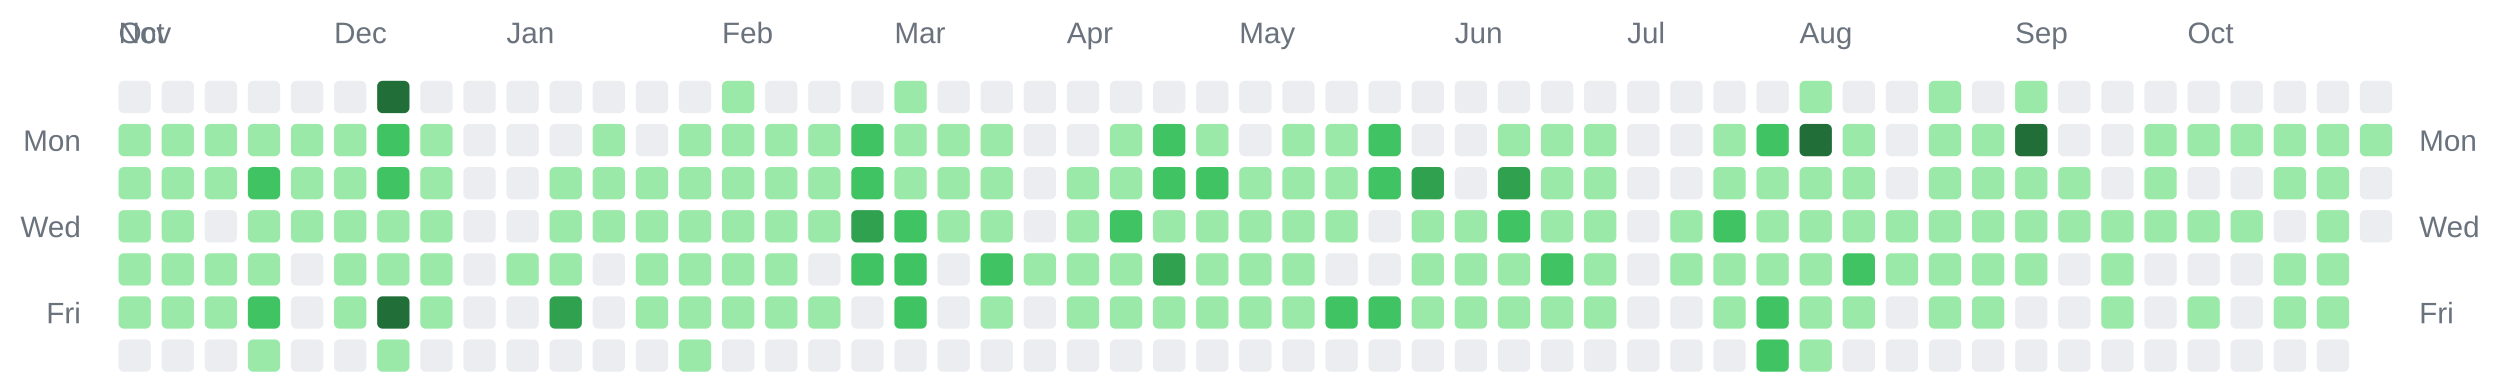
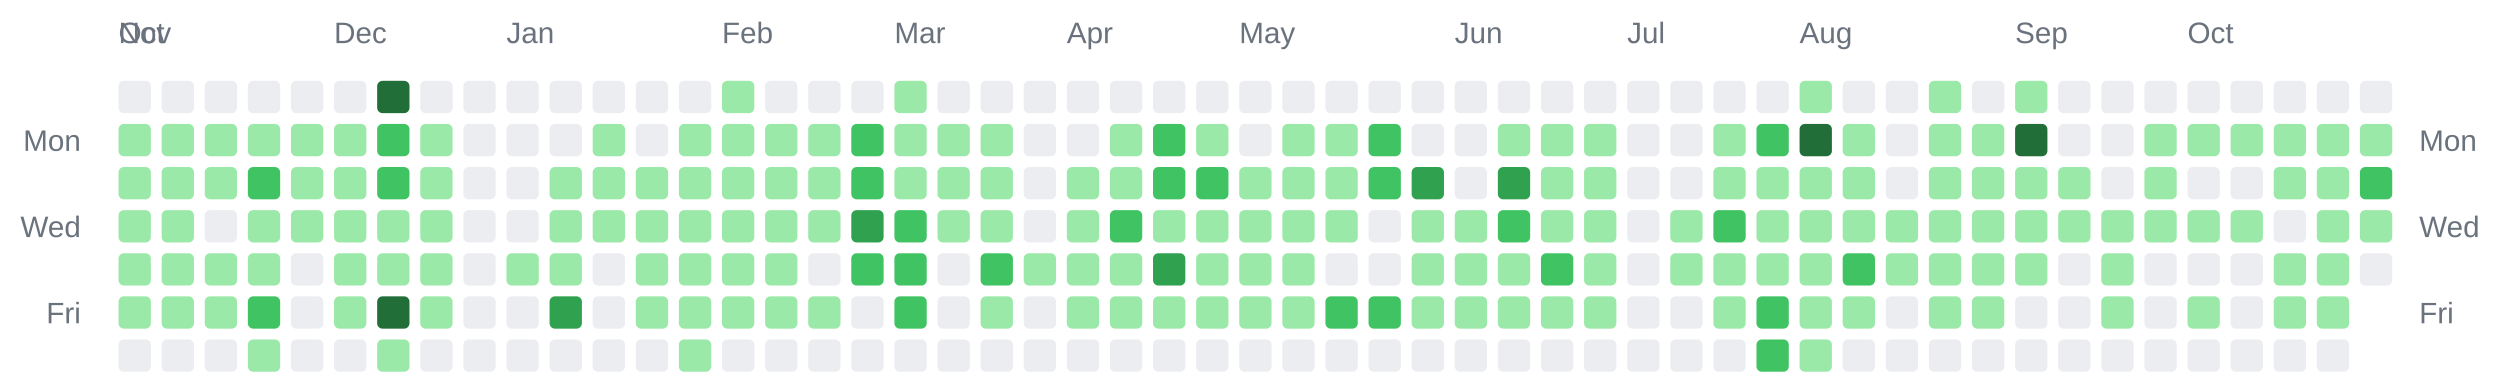
<svg xmlns="http://www.w3.org/2000/svg" width="928" height="142" viewBox="0 0 928 142" role="img" aria-label="Combined contributions calendar for donken and donken-lilly">
  <rect width="100%" height="100%" fill="transparent" /> // regular
  
  
  
  <text x="44" y="16" font-family="Arial, Helvetica, sans-serif" font-size="11" fill="#6a737d">Oct</text>
  <text x="44" y="16" font-family="Arial, Helvetica, sans-serif" font-size="11" fill="#6a737d">Nov</text>
  <text x="124" y="16" font-family="Arial, Helvetica, sans-serif" font-size="11" fill="#6a737d">Dec</text>
  <text x="188" y="16" font-family="Arial, Helvetica, sans-serif" font-size="11" fill="#6a737d">Jan</text>
  <text x="268" y="16" font-family="Arial, Helvetica, sans-serif" font-size="11" fill="#6a737d">Feb</text>
  <text x="332" y="16" font-family="Arial, Helvetica, sans-serif" font-size="11" fill="#6a737d">Mar</text>
  <text x="396" y="16" font-family="Arial, Helvetica, sans-serif" font-size="11" fill="#6a737d">Apr</text>
  <text x="460" y="16" font-family="Arial, Helvetica, sans-serif" font-size="11" fill="#6a737d">May</text>
  <text x="540" y="16" font-family="Arial, Helvetica, sans-serif" font-size="11" fill="#6a737d">Jun</text>
  <text x="604" y="16" font-family="Arial, Helvetica, sans-serif" font-size="11" fill="#6a737d">Jul</text>
  <text x="668" y="16" font-family="Arial, Helvetica, sans-serif" font-size="11" fill="#6a737d">Aug</text>
  <text x="748" y="16" font-family="Arial, Helvetica, sans-serif" font-size="11" fill="#6a737d">Sep</text>
  <text x="812" y="16" font-family="Arial, Helvetica, sans-serif" font-size="11" fill="#6a737d">Oct</text>
  <text x="30" y="56" text-anchor="end" font-family="Arial, Helvetica, sans-serif" font-size="11" fill="#6a737d">Mon</text>
  <text x="898" y="56" text-anchor="start" font-family="Arial, Helvetica, sans-serif" font-size="11" fill="#6a737d">Mon</text>
  <text x="30" y="88" text-anchor="end" font-family="Arial, Helvetica, sans-serif" font-size="11" fill="#6a737d">Wed</text>
  <text x="898" y="88" text-anchor="start" font-family="Arial, Helvetica, sans-serif" font-size="11" fill="#6a737d">Wed</text>
  <text x="30" y="120" text-anchor="end" font-family="Arial, Helvetica, sans-serif" font-size="11" fill="#6a737d">Fri</text>
  <text x="898" y="120" text-anchor="start" font-family="Arial, Helvetica, sans-serif" font-size="11" fill="#6a737d">Fri</text>
  <rect x="44" y="30" width="12" height="12" rx="2" ry="2" fill="#ebedf0" />
  <rect x="44" y="46" width="12" height="12" rx="2" ry="2" fill="#9be9a8" />
  <rect x="44" y="62" width="12" height="12" rx="2" ry="2" fill="#9be9a8" />
  <rect x="44" y="78" width="12" height="12" rx="2" ry="2" fill="#9be9a8" />
  <rect x="44" y="94" width="12" height="12" rx="2" ry="2" fill="#9be9a8" />
  <rect x="44" y="110" width="12" height="12" rx="2" ry="2" fill="#9be9a8" />
  <rect x="44" y="126" width="12" height="12" rx="2" ry="2" fill="#ebedf0" />
  <rect x="60" y="30" width="12" height="12" rx="2" ry="2" fill="#ebedf0" />
  <rect x="60" y="46" width="12" height="12" rx="2" ry="2" fill="#9be9a8" />
  <rect x="60" y="62" width="12" height="12" rx="2" ry="2" fill="#9be9a8" />
  <rect x="60" y="78" width="12" height="12" rx="2" ry="2" fill="#9be9a8" />
  <rect x="60" y="94" width="12" height="12" rx="2" ry="2" fill="#9be9a8" />
  <rect x="60" y="110" width="12" height="12" rx="2" ry="2" fill="#9be9a8" />
  <rect x="60" y="126" width="12" height="12" rx="2" ry="2" fill="#ebedf0" />
  <rect x="76" y="30" width="12" height="12" rx="2" ry="2" fill="#ebedf0" />
  <rect x="76" y="46" width="12" height="12" rx="2" ry="2" fill="#9be9a8" />
  <rect x="76" y="62" width="12" height="12" rx="2" ry="2" fill="#9be9a8" />
  <rect x="76" y="78" width="12" height="12" rx="2" ry="2" fill="#ebedf0" />
  <rect x="76" y="94" width="12" height="12" rx="2" ry="2" fill="#9be9a8" />
  <rect x="76" y="110" width="12" height="12" rx="2" ry="2" fill="#9be9a8" />
  <rect x="76" y="126" width="12" height="12" rx="2" ry="2" fill="#ebedf0" />
  <rect x="92" y="30" width="12" height="12" rx="2" ry="2" fill="#ebedf0" />
  <rect x="92" y="46" width="12" height="12" rx="2" ry="2" fill="#9be9a8" />
  <rect x="92" y="62" width="12" height="12" rx="2" ry="2" fill="#40c463" />
  <rect x="92" y="78" width="12" height="12" rx="2" ry="2" fill="#9be9a8" />
  <rect x="92" y="94" width="12" height="12" rx="2" ry="2" fill="#9be9a8" />
  <rect x="92" y="110" width="12" height="12" rx="2" ry="2" fill="#40c463" />
  <rect x="92" y="126" width="12" height="12" rx="2" ry="2" fill="#9be9a8" />
  <rect x="108" y="30" width="12" height="12" rx="2" ry="2" fill="#ebedf0" />
  <rect x="108" y="46" width="12" height="12" rx="2" ry="2" fill="#9be9a8" />
  <rect x="108" y="62" width="12" height="12" rx="2" ry="2" fill="#9be9a8" />
  <rect x="108" y="78" width="12" height="12" rx="2" ry="2" fill="#9be9a8" />
  <rect x="108" y="94" width="12" height="12" rx="2" ry="2" fill="#ebedf0" />
  <rect x="108" y="110" width="12" height="12" rx="2" ry="2" fill="#ebedf0" />
  <rect x="108" y="126" width="12" height="12" rx="2" ry="2" fill="#ebedf0" />
  <rect x="124" y="30" width="12" height="12" rx="2" ry="2" fill="#ebedf0" />
  <rect x="124" y="46" width="12" height="12" rx="2" ry="2" fill="#9be9a8" />
  <rect x="124" y="62" width="12" height="12" rx="2" ry="2" fill="#9be9a8" />
  <rect x="124" y="78" width="12" height="12" rx="2" ry="2" fill="#9be9a8" />
  <rect x="124" y="94" width="12" height="12" rx="2" ry="2" fill="#9be9a8" />
  <rect x="124" y="110" width="12" height="12" rx="2" ry="2" fill="#9be9a8" />
  <rect x="124" y="126" width="12" height="12" rx="2" ry="2" fill="#ebedf0" />
  <rect x="140" y="30" width="12" height="12" rx="2" ry="2" fill="#216e39" />
  <rect x="140" y="46" width="12" height="12" rx="2" ry="2" fill="#40c463" />
  <rect x="140" y="62" width="12" height="12" rx="2" ry="2" fill="#40c463" />
  <rect x="140" y="78" width="12" height="12" rx="2" ry="2" fill="#9be9a8" />
  <rect x="140" y="94" width="12" height="12" rx="2" ry="2" fill="#9be9a8" />
  <rect x="140" y="110" width="12" height="12" rx="2" ry="2" fill="#216e39" />
  <rect x="140" y="126" width="12" height="12" rx="2" ry="2" fill="#9be9a8" />
  <rect x="156" y="30" width="12" height="12" rx="2" ry="2" fill="#ebedf0" />
  <rect x="156" y="46" width="12" height="12" rx="2" ry="2" fill="#9be9a8" />
  <rect x="156" y="62" width="12" height="12" rx="2" ry="2" fill="#9be9a8" />
  <rect x="156" y="78" width="12" height="12" rx="2" ry="2" fill="#9be9a8" />
  <rect x="156" y="94" width="12" height="12" rx="2" ry="2" fill="#9be9a8" />
  <rect x="156" y="110" width="12" height="12" rx="2" ry="2" fill="#9be9a8" />
  <rect x="156" y="126" width="12" height="12" rx="2" ry="2" fill="#ebedf0" />
  <rect x="172" y="30" width="12" height="12" rx="2" ry="2" fill="#ebedf0" />
  <rect x="172" y="46" width="12" height="12" rx="2" ry="2" fill="#ebedf0" />
  <rect x="172" y="62" width="12" height="12" rx="2" ry="2" fill="#ebedf0" />
  <rect x="172" y="78" width="12" height="12" rx="2" ry="2" fill="#ebedf0" />
  <rect x="172" y="94" width="12" height="12" rx="2" ry="2" fill="#ebedf0" />
  <rect x="172" y="110" width="12" height="12" rx="2" ry="2" fill="#ebedf0" />
  <rect x="172" y="126" width="12" height="12" rx="2" ry="2" fill="#ebedf0" />
  <rect x="188" y="30" width="12" height="12" rx="2" ry="2" fill="#ebedf0" />
  <rect x="188" y="46" width="12" height="12" rx="2" ry="2" fill="#ebedf0" />
  <rect x="188" y="62" width="12" height="12" rx="2" ry="2" fill="#ebedf0" />
  <rect x="188" y="78" width="12" height="12" rx="2" ry="2" fill="#ebedf0" />
  <rect x="188" y="94" width="12" height="12" rx="2" ry="2" fill="#9be9a8" />
  <rect x="188" y="110" width="12" height="12" rx="2" ry="2" fill="#ebedf0" />
  <rect x="188" y="126" width="12" height="12" rx="2" ry="2" fill="#ebedf0" />
  <rect x="204" y="30" width="12" height="12" rx="2" ry="2" fill="#ebedf0" />
  <rect x="204" y="46" width="12" height="12" rx="2" ry="2" fill="#ebedf0" />
  <rect x="204" y="62" width="12" height="12" rx="2" ry="2" fill="#9be9a8" />
  <rect x="204" y="78" width="12" height="12" rx="2" ry="2" fill="#9be9a8" />
  <rect x="204" y="94" width="12" height="12" rx="2" ry="2" fill="#9be9a8" />
  <rect x="204" y="110" width="12" height="12" rx="2" ry="2" fill="#30a14e" />
  <rect x="204" y="126" width="12" height="12" rx="2" ry="2" fill="#ebedf0" />
  <rect x="220" y="30" width="12" height="12" rx="2" ry="2" fill="#ebedf0" />
  <rect x="220" y="46" width="12" height="12" rx="2" ry="2" fill="#9be9a8" />
  <rect x="220" y="62" width="12" height="12" rx="2" ry="2" fill="#9be9a8" />
  <rect x="220" y="78" width="12" height="12" rx="2" ry="2" fill="#9be9a8" />
  <rect x="220" y="94" width="12" height="12" rx="2" ry="2" fill="#ebedf0" />
  <rect x="220" y="110" width="12" height="12" rx="2" ry="2" fill="#ebedf0" />
  <rect x="220" y="126" width="12" height="12" rx="2" ry="2" fill="#ebedf0" />
  <rect x="236" y="30" width="12" height="12" rx="2" ry="2" fill="#ebedf0" />
  <rect x="236" y="46" width="12" height="12" rx="2" ry="2" fill="#ebedf0" />
  <rect x="236" y="62" width="12" height="12" rx="2" ry="2" fill="#9be9a8" />
  <rect x="236" y="78" width="12" height="12" rx="2" ry="2" fill="#9be9a8" />
  <rect x="236" y="94" width="12" height="12" rx="2" ry="2" fill="#9be9a8" />
  <rect x="236" y="110" width="12" height="12" rx="2" ry="2" fill="#9be9a8" />
  <rect x="236" y="126" width="12" height="12" rx="2" ry="2" fill="#ebedf0" />
  <rect x="252" y="30" width="12" height="12" rx="2" ry="2" fill="#ebedf0" />
  <rect x="252" y="46" width="12" height="12" rx="2" ry="2" fill="#9be9a8" />
  <rect x="252" y="62" width="12" height="12" rx="2" ry="2" fill="#9be9a8" />
  <rect x="252" y="78" width="12" height="12" rx="2" ry="2" fill="#9be9a8" />
  <rect x="252" y="94" width="12" height="12" rx="2" ry="2" fill="#9be9a8" />
  <rect x="252" y="110" width="12" height="12" rx="2" ry="2" fill="#9be9a8" />
  <rect x="252" y="126" width="12" height="12" rx="2" ry="2" fill="#9be9a8" />
  <rect x="268" y="30" width="12" height="12" rx="2" ry="2" fill="#9be9a8" />
  <rect x="268" y="46" width="12" height="12" rx="2" ry="2" fill="#9be9a8" />
  <rect x="268" y="62" width="12" height="12" rx="2" ry="2" fill="#9be9a8" />
  <rect x="268" y="78" width="12" height="12" rx="2" ry="2" fill="#9be9a8" />
  <rect x="268" y="94" width="12" height="12" rx="2" ry="2" fill="#9be9a8" />
  <rect x="268" y="110" width="12" height="12" rx="2" ry="2" fill="#9be9a8" />
  <rect x="268" y="126" width="12" height="12" rx="2" ry="2" fill="#ebedf0" />
  <rect x="284" y="30" width="12" height="12" rx="2" ry="2" fill="#ebedf0" />
  <rect x="284" y="46" width="12" height="12" rx="2" ry="2" fill="#9be9a8" />
  <rect x="284" y="62" width="12" height="12" rx="2" ry="2" fill="#9be9a8" />
  <rect x="284" y="78" width="12" height="12" rx="2" ry="2" fill="#9be9a8" />
  <rect x="284" y="94" width="12" height="12" rx="2" ry="2" fill="#9be9a8" />
  <rect x="284" y="110" width="12" height="12" rx="2" ry="2" fill="#9be9a8" />
  <rect x="284" y="126" width="12" height="12" rx="2" ry="2" fill="#ebedf0" />
  <rect x="300" y="30" width="12" height="12" rx="2" ry="2" fill="#ebedf0" />
  <rect x="300" y="46" width="12" height="12" rx="2" ry="2" fill="#9be9a8" />
  <rect x="300" y="62" width="12" height="12" rx="2" ry="2" fill="#9be9a8" />
  <rect x="300" y="78" width="12" height="12" rx="2" ry="2" fill="#9be9a8" />
  <rect x="300" y="94" width="12" height="12" rx="2" ry="2" fill="#ebedf0" />
  <rect x="300" y="110" width="12" height="12" rx="2" ry="2" fill="#9be9a8" />
  <rect x="300" y="126" width="12" height="12" rx="2" ry="2" fill="#ebedf0" />
  <rect x="316" y="30" width="12" height="12" rx="2" ry="2" fill="#ebedf0" />
  <rect x="316" y="46" width="12" height="12" rx="2" ry="2" fill="#40c463" />
  <rect x="316" y="62" width="12" height="12" rx="2" ry="2" fill="#40c463" />
  <rect x="316" y="78" width="12" height="12" rx="2" ry="2" fill="#30a14e" />
  <rect x="316" y="94" width="12" height="12" rx="2" ry="2" fill="#40c463" />
  <rect x="316" y="110" width="12" height="12" rx="2" ry="2" fill="#ebedf0" />
  <rect x="316" y="126" width="12" height="12" rx="2" ry="2" fill="#ebedf0" />
  <rect x="332" y="30" width="12" height="12" rx="2" ry="2" fill="#9be9a8" />
  <rect x="332" y="46" width="12" height="12" rx="2" ry="2" fill="#9be9a8" />
  <rect x="332" y="62" width="12" height="12" rx="2" ry="2" fill="#9be9a8" />
  <rect x="332" y="78" width="12" height="12" rx="2" ry="2" fill="#40c463" />
  <rect x="332" y="94" width="12" height="12" rx="2" ry="2" fill="#40c463" />
  <rect x="332" y="110" width="12" height="12" rx="2" ry="2" fill="#40c463" />
  <rect x="332" y="126" width="12" height="12" rx="2" ry="2" fill="#ebedf0" />
  <rect x="348" y="30" width="12" height="12" rx="2" ry="2" fill="#ebedf0" />
  <rect x="348" y="46" width="12" height="12" rx="2" ry="2" fill="#9be9a8" />
  <rect x="348" y="62" width="12" height="12" rx="2" ry="2" fill="#9be9a8" />
  <rect x="348" y="78" width="12" height="12" rx="2" ry="2" fill="#9be9a8" />
  <rect x="348" y="94" width="12" height="12" rx="2" ry="2" fill="#ebedf0" />
  <rect x="348" y="110" width="12" height="12" rx="2" ry="2" fill="#ebedf0" />
  <rect x="348" y="126" width="12" height="12" rx="2" ry="2" fill="#ebedf0" />
  <rect x="364" y="30" width="12" height="12" rx="2" ry="2" fill="#ebedf0" />
  <rect x="364" y="46" width="12" height="12" rx="2" ry="2" fill="#9be9a8" />
  <rect x="364" y="62" width="12" height="12" rx="2" ry="2" fill="#9be9a8" />
  <rect x="364" y="78" width="12" height="12" rx="2" ry="2" fill="#9be9a8" />
  <rect x="364" y="94" width="12" height="12" rx="2" ry="2" fill="#40c463" />
  <rect x="364" y="110" width="12" height="12" rx="2" ry="2" fill="#9be9a8" />
  <rect x="364" y="126" width="12" height="12" rx="2" ry="2" fill="#ebedf0" />
  <rect x="380" y="30" width="12" height="12" rx="2" ry="2" fill="#ebedf0" />
  <rect x="380" y="46" width="12" height="12" rx="2" ry="2" fill="#ebedf0" />
  <rect x="380" y="62" width="12" height="12" rx="2" ry="2" fill="#ebedf0" />
  <rect x="380" y="78" width="12" height="12" rx="2" ry="2" fill="#ebedf0" />
  <rect x="380" y="94" width="12" height="12" rx="2" ry="2" fill="#9be9a8" />
  <rect x="380" y="110" width="12" height="12" rx="2" ry="2" fill="#ebedf0" />
  <rect x="380" y="126" width="12" height="12" rx="2" ry="2" fill="#ebedf0" />
  <rect x="396" y="30" width="12" height="12" rx="2" ry="2" fill="#ebedf0" />
  <rect x="396" y="46" width="12" height="12" rx="2" ry="2" fill="#ebedf0" />
  <rect x="396" y="62" width="12" height="12" rx="2" ry="2" fill="#9be9a8" />
  <rect x="396" y="78" width="12" height="12" rx="2" ry="2" fill="#9be9a8" />
  <rect x="396" y="94" width="12" height="12" rx="2" ry="2" fill="#9be9a8" />
  <rect x="396" y="110" width="12" height="12" rx="2" ry="2" fill="#9be9a8" />
  <rect x="396" y="126" width="12" height="12" rx="2" ry="2" fill="#ebedf0" />
  <rect x="412" y="30" width="12" height="12" rx="2" ry="2" fill="#ebedf0" />
  <rect x="412" y="46" width="12" height="12" rx="2" ry="2" fill="#9be9a8" />
  <rect x="412" y="62" width="12" height="12" rx="2" ry="2" fill="#9be9a8" />
  <rect x="412" y="78" width="12" height="12" rx="2" ry="2" fill="#40c463" />
  <rect x="412" y="94" width="12" height="12" rx="2" ry="2" fill="#9be9a8" />
  <rect x="412" y="110" width="12" height="12" rx="2" ry="2" fill="#9be9a8" />
  <rect x="412" y="126" width="12" height="12" rx="2" ry="2" fill="#ebedf0" />
  <rect x="428" y="30" width="12" height="12" rx="2" ry="2" fill="#ebedf0" />
  <rect x="428" y="46" width="12" height="12" rx="2" ry="2" fill="#40c463" />
  <rect x="428" y="62" width="12" height="12" rx="2" ry="2" fill="#40c463" />
  <rect x="428" y="78" width="12" height="12" rx="2" ry="2" fill="#9be9a8" />
  <rect x="428" y="94" width="12" height="12" rx="2" ry="2" fill="#30a14e" />
  <rect x="428" y="110" width="12" height="12" rx="2" ry="2" fill="#9be9a8" />
  <rect x="428" y="126" width="12" height="12" rx="2" ry="2" fill="#ebedf0" />
  <rect x="444" y="30" width="12" height="12" rx="2" ry="2" fill="#ebedf0" />
  <rect x="444" y="46" width="12" height="12" rx="2" ry="2" fill="#9be9a8" />
  <rect x="444" y="62" width="12" height="12" rx="2" ry="2" fill="#40c463" />
  <rect x="444" y="78" width="12" height="12" rx="2" ry="2" fill="#9be9a8" />
  <rect x="444" y="94" width="12" height="12" rx="2" ry="2" fill="#9be9a8" />
  <rect x="444" y="110" width="12" height="12" rx="2" ry="2" fill="#9be9a8" />
  <rect x="444" y="126" width="12" height="12" rx="2" ry="2" fill="#ebedf0" />
  <rect x="460" y="30" width="12" height="12" rx="2" ry="2" fill="#ebedf0" />
  <rect x="460" y="46" width="12" height="12" rx="2" ry="2" fill="#ebedf0" />
  <rect x="460" y="62" width="12" height="12" rx="2" ry="2" fill="#9be9a8" />
  <rect x="460" y="78" width="12" height="12" rx="2" ry="2" fill="#9be9a8" />
  <rect x="460" y="94" width="12" height="12" rx="2" ry="2" fill="#9be9a8" />
  <rect x="460" y="110" width="12" height="12" rx="2" ry="2" fill="#9be9a8" />
  <rect x="460" y="126" width="12" height="12" rx="2" ry="2" fill="#ebedf0" />
  <rect x="476" y="30" width="12" height="12" rx="2" ry="2" fill="#ebedf0" />
  <rect x="476" y="46" width="12" height="12" rx="2" ry="2" fill="#9be9a8" />
  <rect x="476" y="62" width="12" height="12" rx="2" ry="2" fill="#9be9a8" />
  <rect x="476" y="78" width="12" height="12" rx="2" ry="2" fill="#9be9a8" />
  <rect x="476" y="94" width="12" height="12" rx="2" ry="2" fill="#9be9a8" />
  <rect x="476" y="110" width="12" height="12" rx="2" ry="2" fill="#9be9a8" />
  <rect x="476" y="126" width="12" height="12" rx="2" ry="2" fill="#ebedf0" />
  <rect x="492" y="30" width="12" height="12" rx="2" ry="2" fill="#ebedf0" />
  <rect x="492" y="46" width="12" height="12" rx="2" ry="2" fill="#9be9a8" />
  <rect x="492" y="62" width="12" height="12" rx="2" ry="2" fill="#9be9a8" />
  <rect x="492" y="78" width="12" height="12" rx="2" ry="2" fill="#9be9a8" />
  <rect x="492" y="94" width="12" height="12" rx="2" ry="2" fill="#ebedf0" />
  <rect x="492" y="110" width="12" height="12" rx="2" ry="2" fill="#40c463" />
  <rect x="492" y="126" width="12" height="12" rx="2" ry="2" fill="#ebedf0" />
  <rect x="508" y="30" width="12" height="12" rx="2" ry="2" fill="#ebedf0" />
  <rect x="508" y="46" width="12" height="12" rx="2" ry="2" fill="#40c463" />
  <rect x="508" y="62" width="12" height="12" rx="2" ry="2" fill="#40c463" />
  <rect x="508" y="78" width="12" height="12" rx="2" ry="2" fill="#ebedf0" />
  <rect x="508" y="94" width="12" height="12" rx="2" ry="2" fill="#ebedf0" />
  <rect x="508" y="110" width="12" height="12" rx="2" ry="2" fill="#40c463" />
  <rect x="508" y="126" width="12" height="12" rx="2" ry="2" fill="#ebedf0" />
  <rect x="524" y="30" width="12" height="12" rx="2" ry="2" fill="#ebedf0" />
  <rect x="524" y="46" width="12" height="12" rx="2" ry="2" fill="#ebedf0" />
  <rect x="524" y="62" width="12" height="12" rx="2" ry="2" fill="#30a14e" />
  <rect x="524" y="78" width="12" height="12" rx="2" ry="2" fill="#9be9a8" />
  <rect x="524" y="94" width="12" height="12" rx="2" ry="2" fill="#9be9a8" />
  <rect x="524" y="110" width="12" height="12" rx="2" ry="2" fill="#9be9a8" />
  <rect x="524" y="126" width="12" height="12" rx="2" ry="2" fill="#ebedf0" />
  <rect x="540" y="30" width="12" height="12" rx="2" ry="2" fill="#ebedf0" />
  <rect x="540" y="46" width="12" height="12" rx="2" ry="2" fill="#ebedf0" />
  <rect x="540" y="62" width="12" height="12" rx="2" ry="2" fill="#ebedf0" />
  <rect x="540" y="78" width="12" height="12" rx="2" ry="2" fill="#9be9a8" />
  <rect x="540" y="94" width="12" height="12" rx="2" ry="2" fill="#9be9a8" />
  <rect x="540" y="110" width="12" height="12" rx="2" ry="2" fill="#9be9a8" />
  <rect x="540" y="126" width="12" height="12" rx="2" ry="2" fill="#ebedf0" />
  <rect x="556" y="30" width="12" height="12" rx="2" ry="2" fill="#ebedf0" />
  <rect x="556" y="46" width="12" height="12" rx="2" ry="2" fill="#9be9a8" />
  <rect x="556" y="62" width="12" height="12" rx="2" ry="2" fill="#30a14e" />
  <rect x="556" y="78" width="12" height="12" rx="2" ry="2" fill="#40c463" />
  <rect x="556" y="94" width="12" height="12" rx="2" ry="2" fill="#9be9a8" />
  <rect x="556" y="110" width="12" height="12" rx="2" ry="2" fill="#9be9a8" />
  <rect x="556" y="126" width="12" height="12" rx="2" ry="2" fill="#ebedf0" />
  <rect x="572" y="30" width="12" height="12" rx="2" ry="2" fill="#ebedf0" />
  <rect x="572" y="46" width="12" height="12" rx="2" ry="2" fill="#9be9a8" />
  <rect x="572" y="62" width="12" height="12" rx="2" ry="2" fill="#9be9a8" />
  <rect x="572" y="78" width="12" height="12" rx="2" ry="2" fill="#9be9a8" />
  <rect x="572" y="94" width="12" height="12" rx="2" ry="2" fill="#40c463" />
  <rect x="572" y="110" width="12" height="12" rx="2" ry="2" fill="#9be9a8" />
  <rect x="572" y="126" width="12" height="12" rx="2" ry="2" fill="#ebedf0" />
  <rect x="588" y="30" width="12" height="12" rx="2" ry="2" fill="#ebedf0" />
  <rect x="588" y="46" width="12" height="12" rx="2" ry="2" fill="#9be9a8" />
  <rect x="588" y="62" width="12" height="12" rx="2" ry="2" fill="#9be9a8" />
  <rect x="588" y="78" width="12" height="12" rx="2" ry="2" fill="#9be9a8" />
  <rect x="588" y="94" width="12" height="12" rx="2" ry="2" fill="#9be9a8" />
  <rect x="588" y="110" width="12" height="12" rx="2" ry="2" fill="#9be9a8" />
  <rect x="588" y="126" width="12" height="12" rx="2" ry="2" fill="#ebedf0" />
  <rect x="604" y="30" width="12" height="12" rx="2" ry="2" fill="#ebedf0" />
  <rect x="604" y="46" width="12" height="12" rx="2" ry="2" fill="#ebedf0" />
  <rect x="604" y="62" width="12" height="12" rx="2" ry="2" fill="#ebedf0" />
  <rect x="604" y="78" width="12" height="12" rx="2" ry="2" fill="#ebedf0" />
  <rect x="604" y="94" width="12" height="12" rx="2" ry="2" fill="#ebedf0" />
  <rect x="604" y="110" width="12" height="12" rx="2" ry="2" fill="#ebedf0" />
  <rect x="604" y="126" width="12" height="12" rx="2" ry="2" fill="#ebedf0" />
  <rect x="620" y="30" width="12" height="12" rx="2" ry="2" fill="#ebedf0" />
  <rect x="620" y="46" width="12" height="12" rx="2" ry="2" fill="#ebedf0" />
  <rect x="620" y="62" width="12" height="12" rx="2" ry="2" fill="#ebedf0" />
  <rect x="620" y="78" width="12" height="12" rx="2" ry="2" fill="#9be9a8" />
  <rect x="620" y="94" width="12" height="12" rx="2" ry="2" fill="#9be9a8" />
  <rect x="620" y="110" width="12" height="12" rx="2" ry="2" fill="#ebedf0" />
  <rect x="620" y="126" width="12" height="12" rx="2" ry="2" fill="#ebedf0" />
  <rect x="636" y="30" width="12" height="12" rx="2" ry="2" fill="#ebedf0" />
  <rect x="636" y="46" width="12" height="12" rx="2" ry="2" fill="#9be9a8" />
  <rect x="636" y="62" width="12" height="12" rx="2" ry="2" fill="#9be9a8" />
  <rect x="636" y="78" width="12" height="12" rx="2" ry="2" fill="#40c463" />
  <rect x="636" y="94" width="12" height="12" rx="2" ry="2" fill="#9be9a8" />
  <rect x="636" y="110" width="12" height="12" rx="2" ry="2" fill="#9be9a8" />
  <rect x="636" y="126" width="12" height="12" rx="2" ry="2" fill="#ebedf0" />
  <rect x="652" y="30" width="12" height="12" rx="2" ry="2" fill="#ebedf0" />
  <rect x="652" y="46" width="12" height="12" rx="2" ry="2" fill="#40c463" />
  <rect x="652" y="62" width="12" height="12" rx="2" ry="2" fill="#9be9a8" />
  <rect x="652" y="78" width="12" height="12" rx="2" ry="2" fill="#9be9a8" />
  <rect x="652" y="94" width="12" height="12" rx="2" ry="2" fill="#9be9a8" />
  <rect x="652" y="110" width="12" height="12" rx="2" ry="2" fill="#40c463" />
  <rect x="652" y="126" width="12" height="12" rx="2" ry="2" fill="#40c463" />
  <rect x="668" y="30" width="12" height="12" rx="2" ry="2" fill="#9be9a8" />
  <rect x="668" y="46" width="12" height="12" rx="2" ry="2" fill="#216e39" />
  <rect x="668" y="62" width="12" height="12" rx="2" ry="2" fill="#9be9a8" />
  <rect x="668" y="78" width="12" height="12" rx="2" ry="2" fill="#9be9a8" />
  <rect x="668" y="94" width="12" height="12" rx="2" ry="2" fill="#9be9a8" />
  <rect x="668" y="110" width="12" height="12" rx="2" ry="2" fill="#9be9a8" />
  <rect x="668" y="126" width="12" height="12" rx="2" ry="2" fill="#9be9a8" />
  <rect x="684" y="30" width="12" height="12" rx="2" ry="2" fill="#ebedf0" />
  <rect x="684" y="46" width="12" height="12" rx="2" ry="2" fill="#9be9a8" />
  <rect x="684" y="62" width="12" height="12" rx="2" ry="2" fill="#9be9a8" />
  <rect x="684" y="78" width="12" height="12" rx="2" ry="2" fill="#9be9a8" />
  <rect x="684" y="94" width="12" height="12" rx="2" ry="2" fill="#40c463" />
  <rect x="684" y="110" width="12" height="12" rx="2" ry="2" fill="#9be9a8" />
  <rect x="684" y="126" width="12" height="12" rx="2" ry="2" fill="#ebedf0" />
  <rect x="700" y="30" width="12" height="12" rx="2" ry="2" fill="#ebedf0" />
  <rect x="700" y="46" width="12" height="12" rx="2" ry="2" fill="#ebedf0" />
  <rect x="700" y="62" width="12" height="12" rx="2" ry="2" fill="#ebedf0" />
  <rect x="700" y="78" width="12" height="12" rx="2" ry="2" fill="#9be9a8" />
  <rect x="700" y="94" width="12" height="12" rx="2" ry="2" fill="#9be9a8" />
  <rect x="700" y="110" width="12" height="12" rx="2" ry="2" fill="#ebedf0" />
  <rect x="700" y="126" width="12" height="12" rx="2" ry="2" fill="#ebedf0" />
  <rect x="716" y="30" width="12" height="12" rx="2" ry="2" fill="#9be9a8" />
  <rect x="716" y="46" width="12" height="12" rx="2" ry="2" fill="#9be9a8" />
  <rect x="716" y="62" width="12" height="12" rx="2" ry="2" fill="#9be9a8" />
  <rect x="716" y="78" width="12" height="12" rx="2" ry="2" fill="#9be9a8" />
  <rect x="716" y="94" width="12" height="12" rx="2" ry="2" fill="#9be9a8" />
  <rect x="716" y="110" width="12" height="12" rx="2" ry="2" fill="#9be9a8" />
  <rect x="716" y="126" width="12" height="12" rx="2" ry="2" fill="#ebedf0" />
  <rect x="732" y="30" width="12" height="12" rx="2" ry="2" fill="#ebedf0" />
  <rect x="732" y="46" width="12" height="12" rx="2" ry="2" fill="#9be9a8" />
  <rect x="732" y="62" width="12" height="12" rx="2" ry="2" fill="#9be9a8" />
  <rect x="732" y="78" width="12" height="12" rx="2" ry="2" fill="#9be9a8" />
  <rect x="732" y="94" width="12" height="12" rx="2" ry="2" fill="#9be9a8" />
  <rect x="732" y="110" width="12" height="12" rx="2" ry="2" fill="#9be9a8" />
  <rect x="732" y="126" width="12" height="12" rx="2" ry="2" fill="#ebedf0" />
  <rect x="748" y="30" width="12" height="12" rx="2" ry="2" fill="#9be9a8" />
  <rect x="748" y="46" width="12" height="12" rx="2" ry="2" fill="#216e39" />
  <rect x="748" y="62" width="12" height="12" rx="2" ry="2" fill="#9be9a8" />
  <rect x="748" y="78" width="12" height="12" rx="2" ry="2" fill="#9be9a8" />
  <rect x="748" y="94" width="12" height="12" rx="2" ry="2" fill="#9be9a8" />
  <rect x="748" y="110" width="12" height="12" rx="2" ry="2" fill="#ebedf0" />
  <rect x="748" y="126" width="12" height="12" rx="2" ry="2" fill="#ebedf0" />
  <rect x="764" y="30" width="12" height="12" rx="2" ry="2" fill="#ebedf0" />
  <rect x="764" y="46" width="12" height="12" rx="2" ry="2" fill="#ebedf0" />
  <rect x="764" y="62" width="12" height="12" rx="2" ry="2" fill="#9be9a8" />
  <rect x="764" y="78" width="12" height="12" rx="2" ry="2" fill="#9be9a8" />
  <rect x="764" y="94" width="12" height="12" rx="2" ry="2" fill="#ebedf0" />
  <rect x="764" y="110" width="12" height="12" rx="2" ry="2" fill="#ebedf0" />
  <rect x="764" y="126" width="12" height="12" rx="2" ry="2" fill="#ebedf0" />
  <rect x="780" y="30" width="12" height="12" rx="2" ry="2" fill="#ebedf0" />
  <rect x="780" y="46" width="12" height="12" rx="2" ry="2" fill="#ebedf0" />
  <rect x="780" y="62" width="12" height="12" rx="2" ry="2" fill="#ebedf0" />
  <rect x="780" y="78" width="12" height="12" rx="2" ry="2" fill="#9be9a8" />
  <rect x="780" y="94" width="12" height="12" rx="2" ry="2" fill="#9be9a8" />
  <rect x="780" y="110" width="12" height="12" rx="2" ry="2" fill="#9be9a8" />
  <rect x="780" y="126" width="12" height="12" rx="2" ry="2" fill="#ebedf0" />
  <rect x="796" y="30" width="12" height="12" rx="2" ry="2" fill="#ebedf0" />
  <rect x="796" y="46" width="12" height="12" rx="2" ry="2" fill="#9be9a8" />
  <rect x="796" y="62" width="12" height="12" rx="2" ry="2" fill="#9be9a8" />
  <rect x="796" y="78" width="12" height="12" rx="2" ry="2" fill="#9be9a8" />
  <rect x="796" y="94" width="12" height="12" rx="2" ry="2" fill="#ebedf0" />
  <rect x="796" y="110" width="12" height="12" rx="2" ry="2" fill="#ebedf0" />
  <rect x="796" y="126" width="12" height="12" rx="2" ry="2" fill="#ebedf0" />
  <rect x="812" y="30" width="12" height="12" rx="2" ry="2" fill="#ebedf0" />
  <rect x="812" y="46" width="12" height="12" rx="2" ry="2" fill="#9be9a8" />
  <rect x="812" y="62" width="12" height="12" rx="2" ry="2" fill="#ebedf0" />
  <rect x="812" y="78" width="12" height="12" rx="2" ry="2" fill="#9be9a8" />
  <rect x="812" y="94" width="12" height="12" rx="2" ry="2" fill="#ebedf0" />
  <rect x="812" y="110" width="12" height="12" rx="2" ry="2" fill="#9be9a8" />
  <rect x="812" y="126" width="12" height="12" rx="2" ry="2" fill="#ebedf0" />
  <rect x="828" y="30" width="12" height="12" rx="2" ry="2" fill="#ebedf0" />
  <rect x="828" y="46" width="12" height="12" rx="2" ry="2" fill="#9be9a8" />
  <rect x="828" y="62" width="12" height="12" rx="2" ry="2" fill="#ebedf0" />
  <rect x="828" y="78" width="12" height="12" rx="2" ry="2" fill="#9be9a8" />
  <rect x="828" y="94" width="12" height="12" rx="2" ry="2" fill="#ebedf0" />
  <rect x="828" y="110" width="12" height="12" rx="2" ry="2" fill="#ebedf0" />
  <rect x="828" y="126" width="12" height="12" rx="2" ry="2" fill="#ebedf0" />
  <rect x="844" y="30" width="12" height="12" rx="2" ry="2" fill="#ebedf0" />
  <rect x="844" y="46" width="12" height="12" rx="2" ry="2" fill="#9be9a8" />
  <rect x="844" y="62" width="12" height="12" rx="2" ry="2" fill="#9be9a8" />
  <rect x="844" y="78" width="12" height="12" rx="2" ry="2" fill="#ebedf0" />
  <rect x="844" y="94" width="12" height="12" rx="2" ry="2" fill="#9be9a8" />
  <rect x="844" y="110" width="12" height="12" rx="2" ry="2" fill="#9be9a8" />
  <rect x="844" y="126" width="12" height="12" rx="2" ry="2" fill="#ebedf0" />
  <rect x="860" y="30" width="12" height="12" rx="2" ry="2" fill="#ebedf0" />
  <rect x="860" y="46" width="12" height="12" rx="2" ry="2" fill="#9be9a8" />
  <rect x="860" y="62" width="12" height="12" rx="2" ry="2" fill="#9be9a8" />
  <rect x="860" y="78" width="12" height="12" rx="2" ry="2" fill="#9be9a8" />
  <rect x="860" y="94" width="12" height="12" rx="2" ry="2" fill="#9be9a8" />
  <rect x="860" y="110" width="12" height="12" rx="2" ry="2" fill="#9be9a8" />
  <rect x="860" y="126" width="12" height="12" rx="2" ry="2" fill="#ebedf0" />
  <rect x="876" y="30" width="12" height="12" rx="2" ry="2" fill="#ebedf0" />
  <rect x="876" y="46" width="12" height="12" rx="2" ry="2" fill="#9be9a8" />
-   <rect x="876" y="62" width="12" height="12" rx="2" ry="2" fill="#ebedf0" />
-   <rect x="876" y="78" width="12" height="12" rx="2" ry="2" fill="#ebedf0" />
+   <rect x="876" y="62" width="12" height="12" rx="2" ry="2" fill="#40c463" />
+   <rect x="876" y="78" width="12" height="12" rx="2" ry="2" fill="#9be9a8" />
+   <rect x="876" y="94" width="12" height="12" rx="2" ry="2" fill="#ebedf0" />
</svg>
